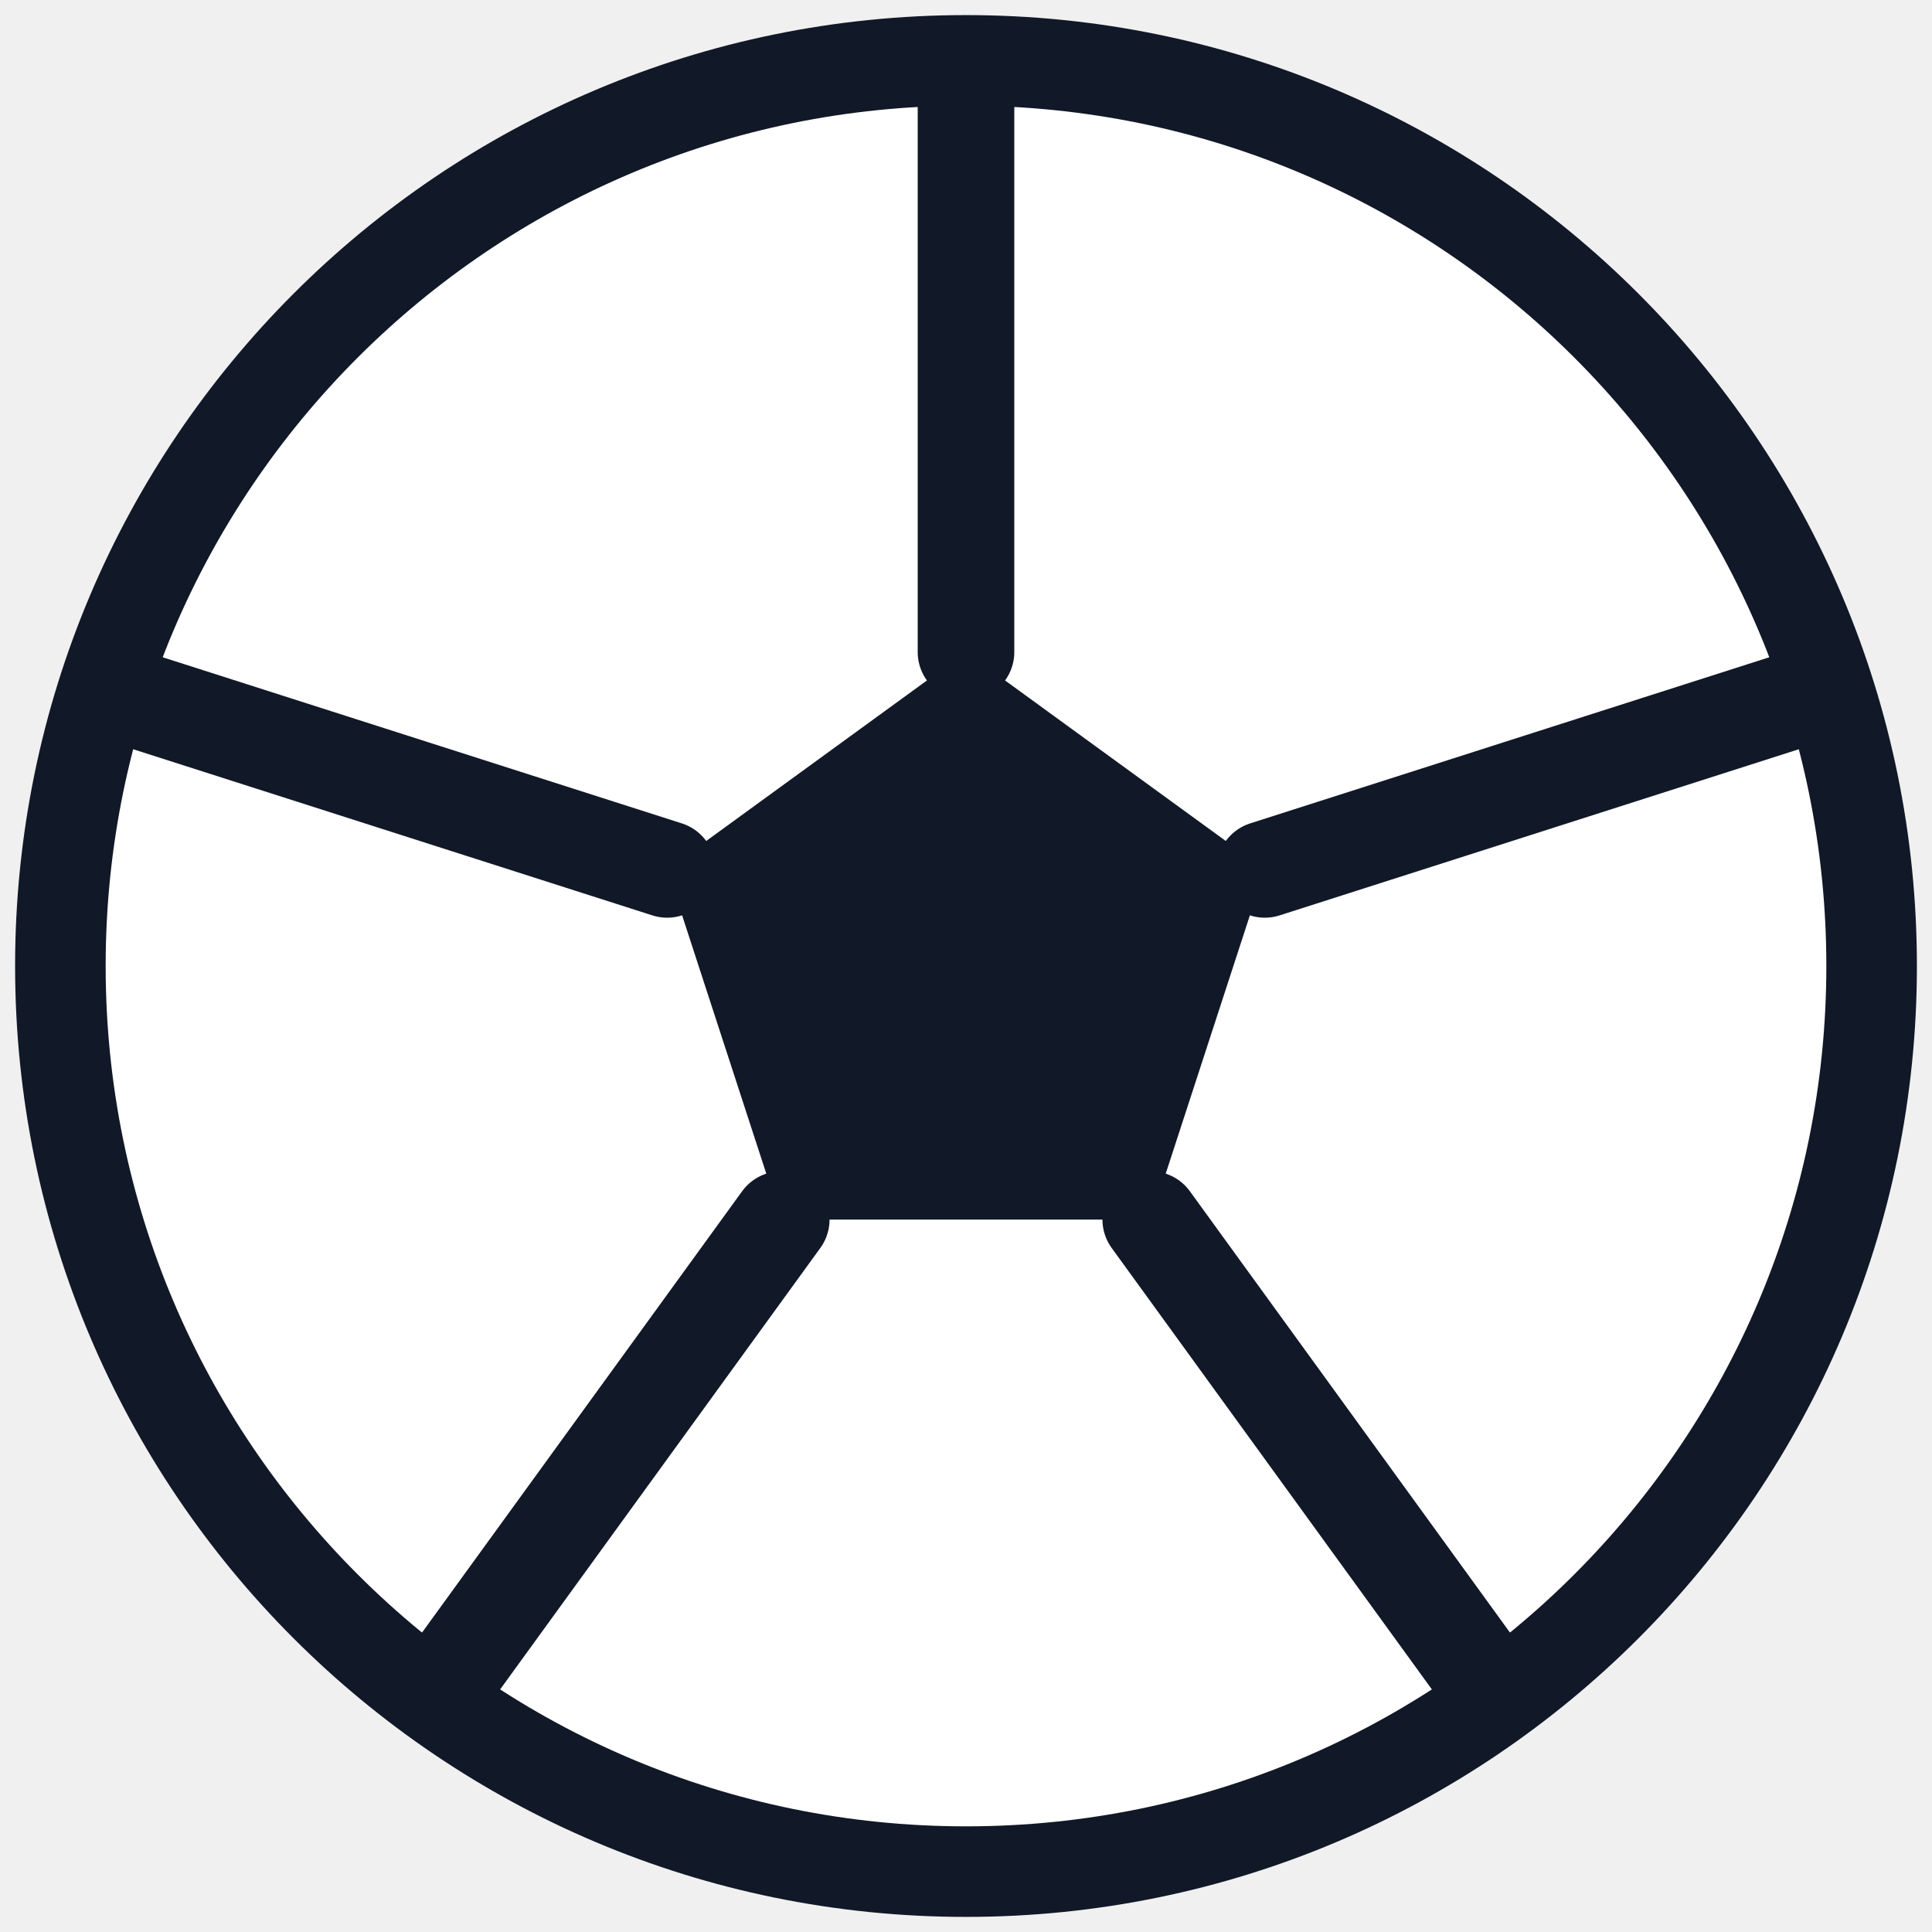
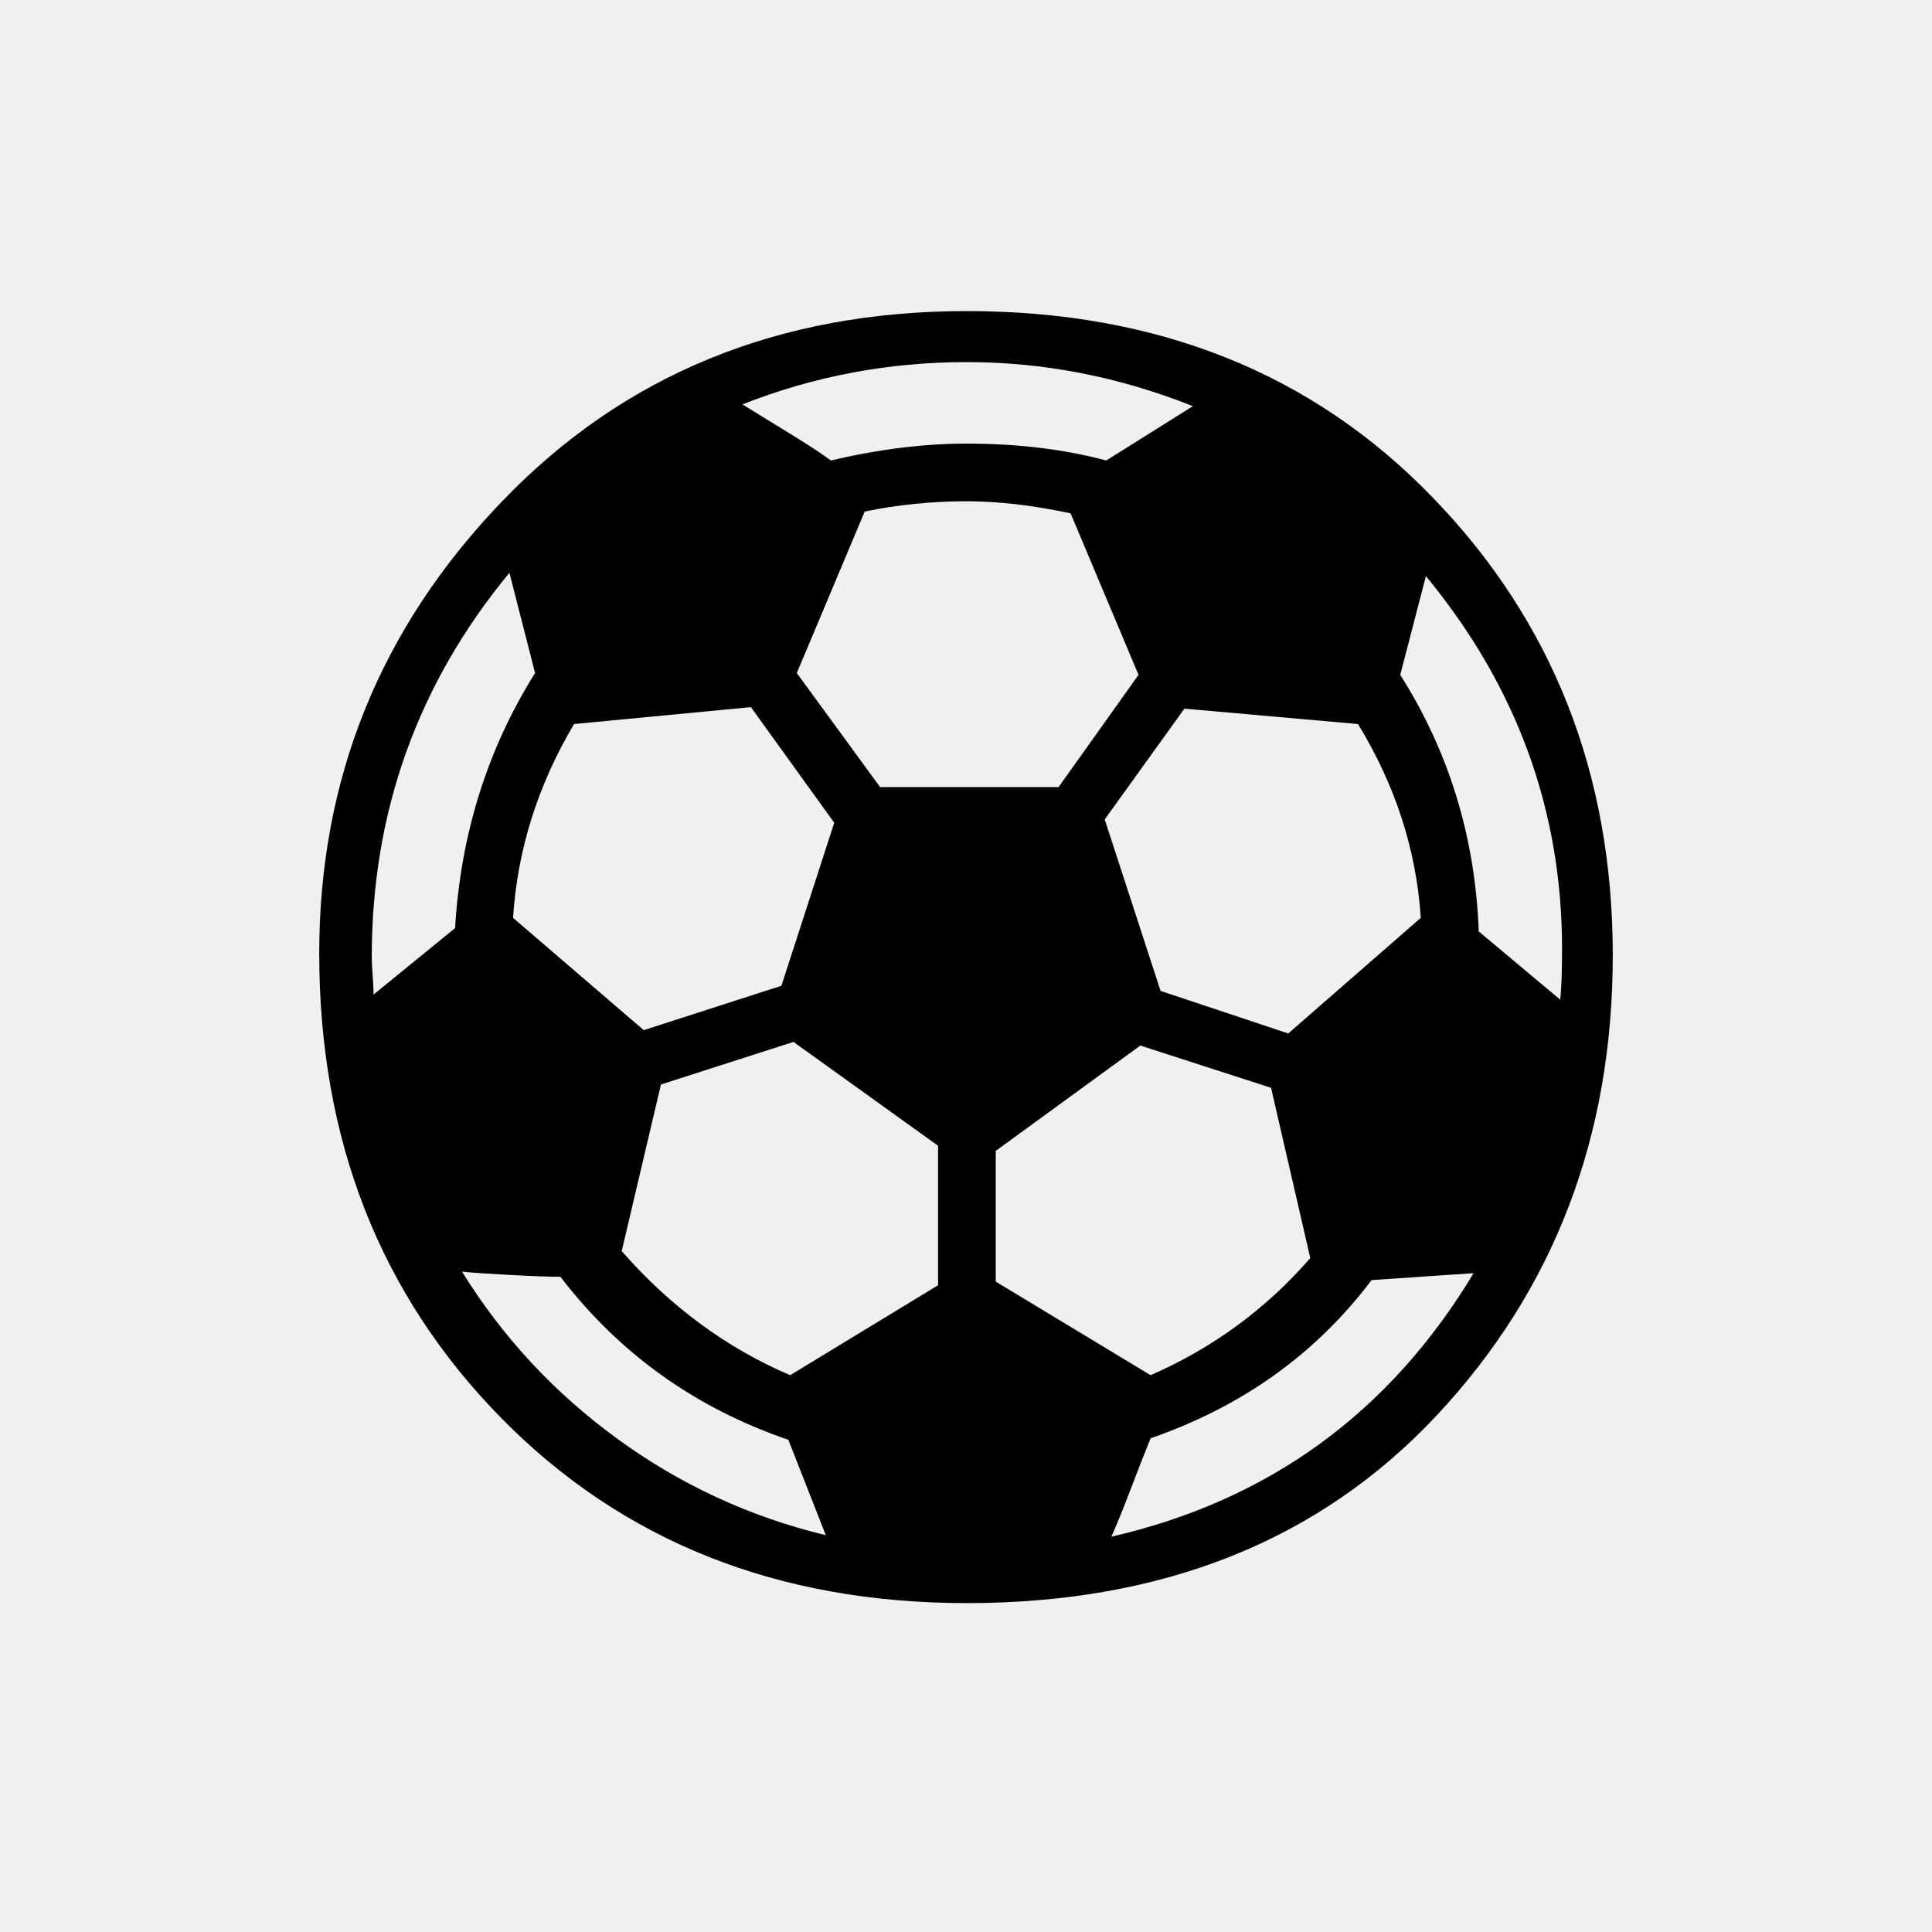
- <svg xmlns="http://www.w3.org/2000/svg" viewBox="0 0 32 32">
-   <circle cx="16" cy="16" r="15" fill="#ffffff" stroke="#111827" stroke-width="1.5" />
-   <polygon points="16,10.8 20.95,14.4 19.06,20.2 12.94,20.2 11.05,14.4" fill="#111827" />
-   <g stroke="#111827" stroke-width="1.6" stroke-linecap="round">
-     <line x1="16" y1="10.8" x2="16" y2="1.6" />
-     <line x1="20.95" y1="14.4" x2="29.7" y2="11.6" />
-     <line x1="19.06" y1="20.2" x2="24.5" y2="27.7" />
-     <line x1="12.94" y1="20.2" x2="7.5" y2="27.7" />
-     <line x1="11.05" y1="14.4" x2="2.3" y2="11.6" />
-   </g>
+ <svg xmlns="http://www.w3.org/2000/svg" viewBox="0 0 100 100">
+   <text x="50" y="52" font-size="88" text-anchor="middle" dominant-baseline="central">⚽</text>
</svg>
